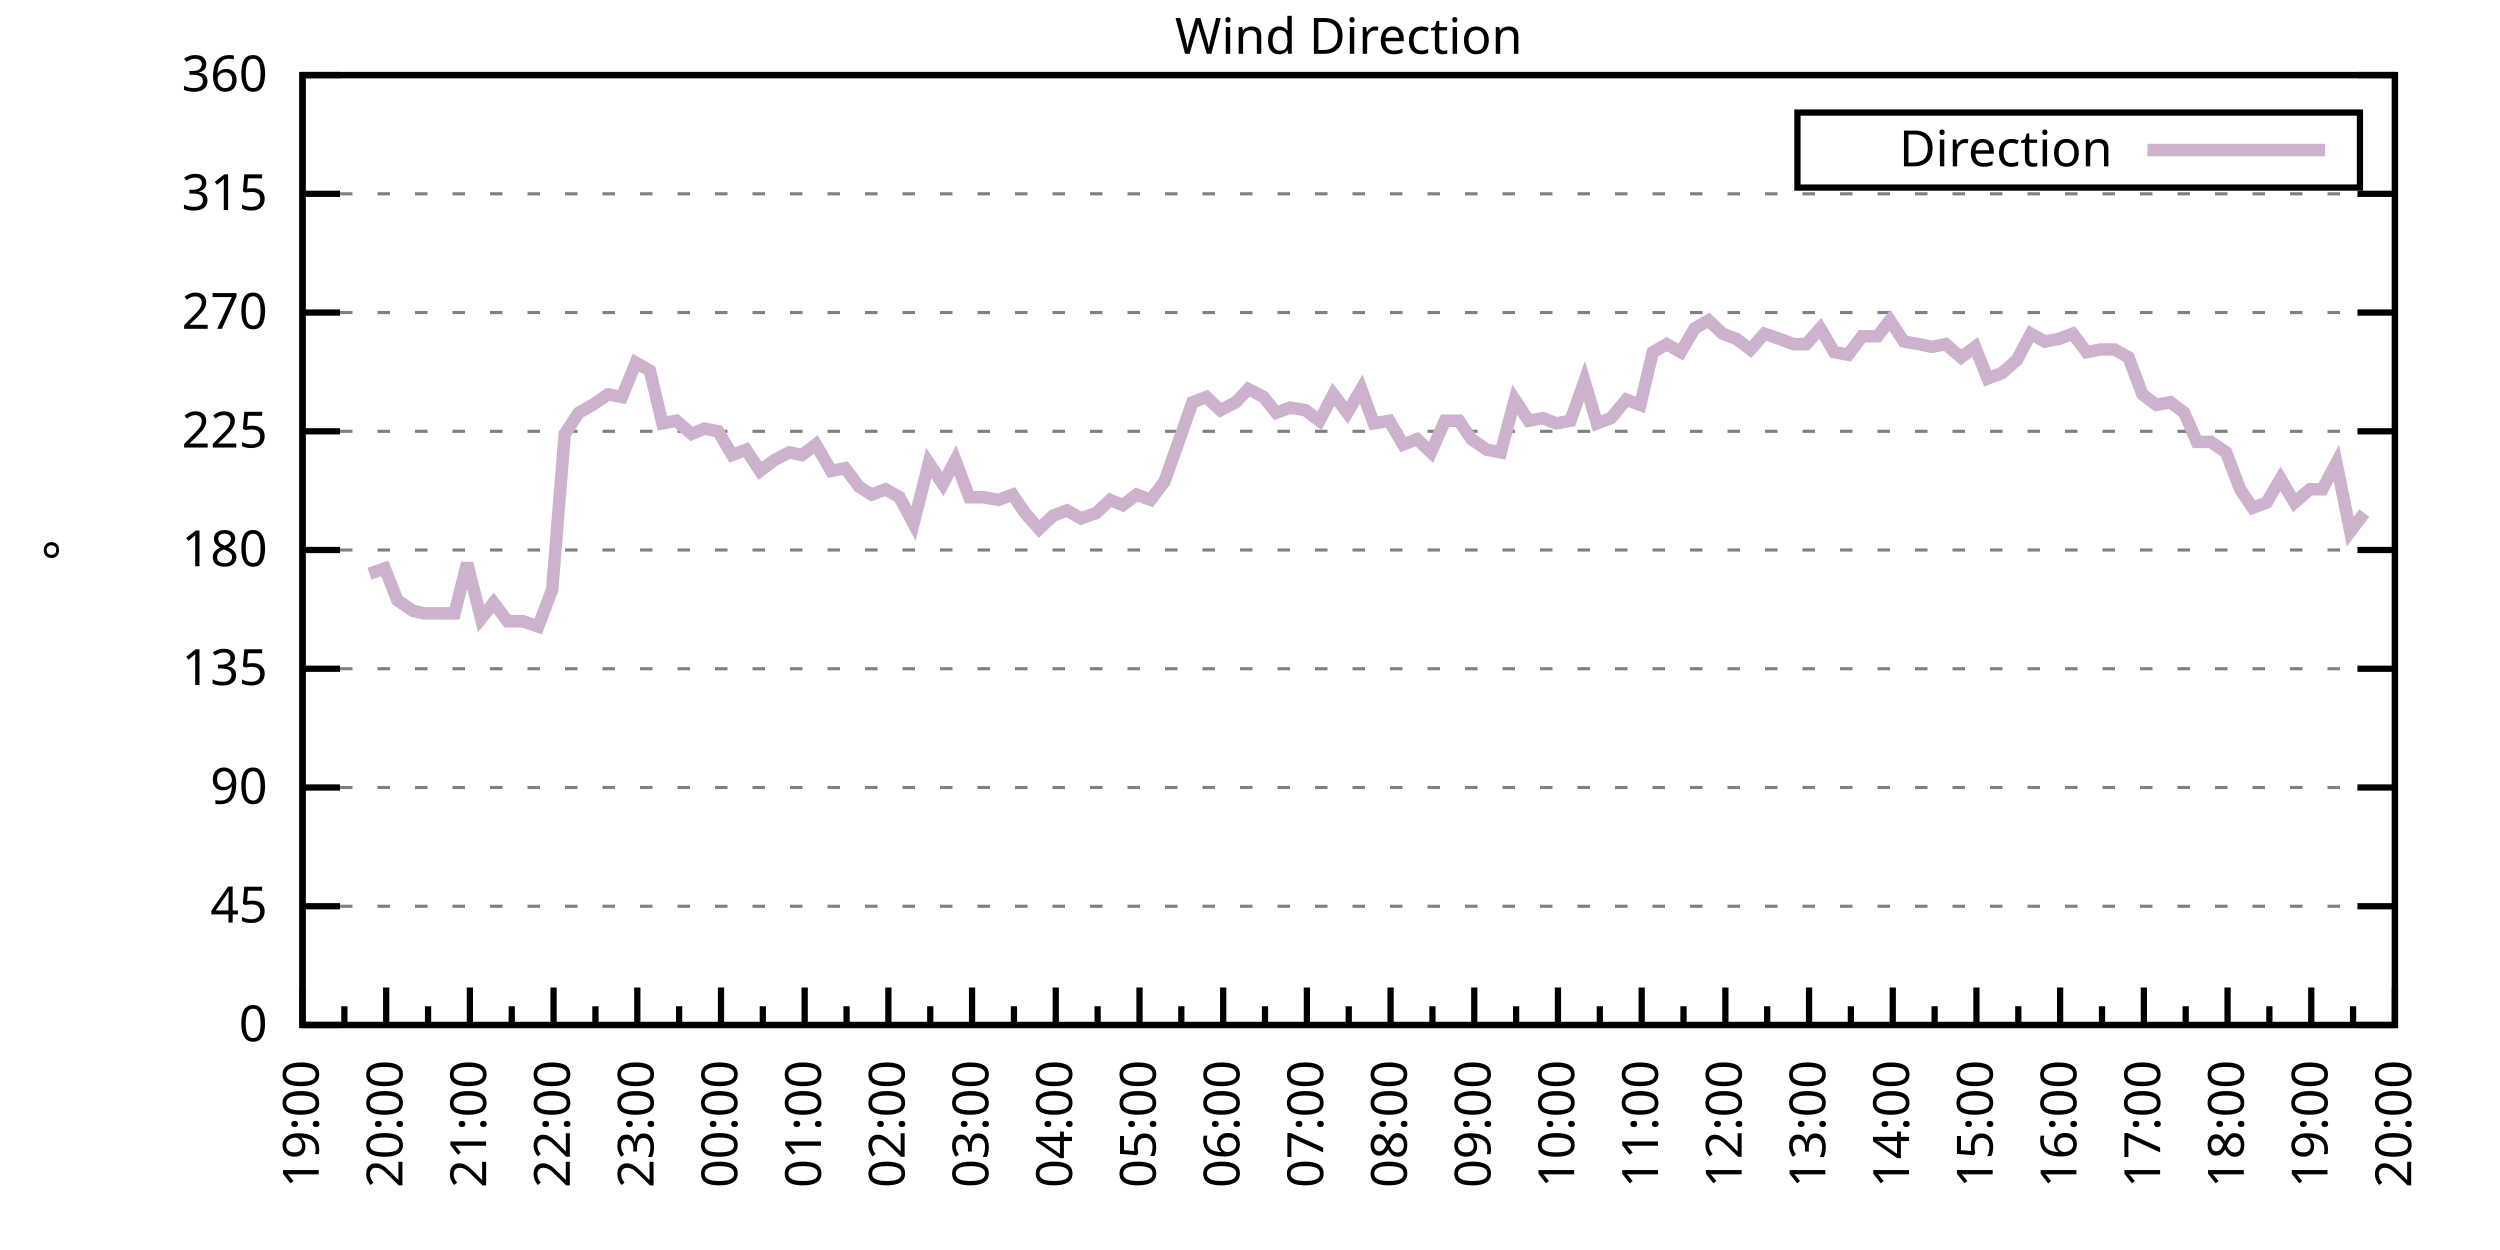
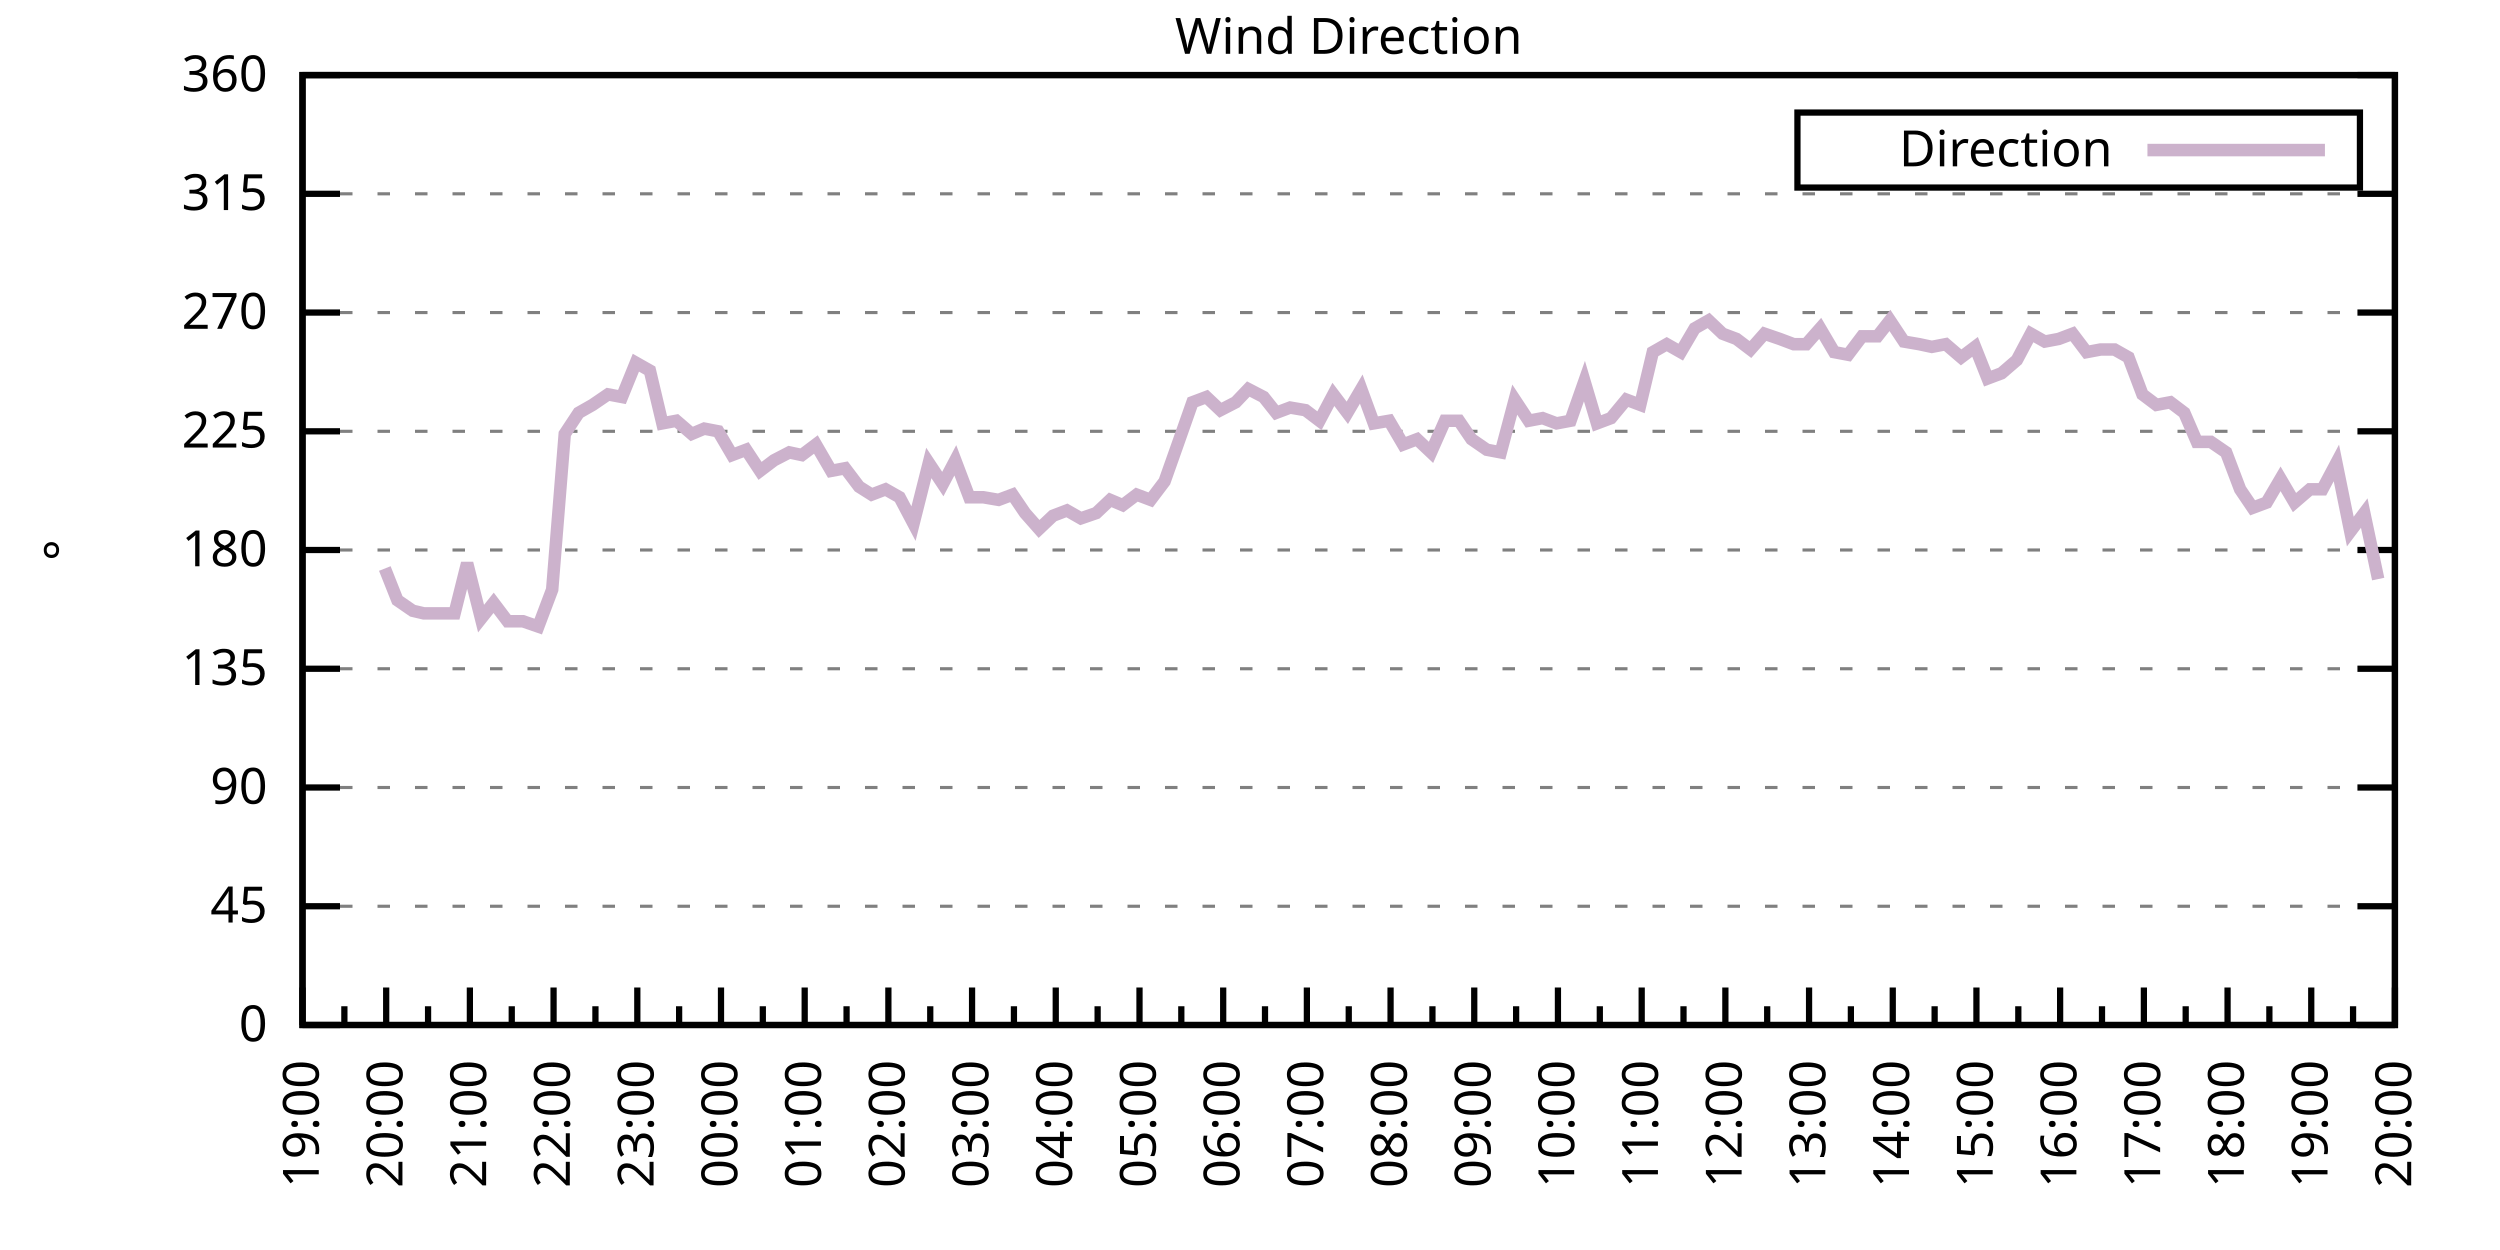
<svg xmlns="http://www.w3.org/2000/svg" xmlns:xlink="http://www.w3.org/1999/xlink" width="400" height="200" viewBox="0 0 400 200">
  <g id="gnuplot_canvas">
    <rect x="0" y="0" width="400" height="200" fill="none" />
    <defs>
      <circle id="gpDot" r="0.5" stroke-width="0.5" stroke="currentColor" />
      <path id="gpPt0" stroke-width="0.333" stroke="currentColor" d="M-1,0 h2 M0,-1 v2" />
      <path id="gpPt1" stroke-width="0.333" stroke="currentColor" d="M-1,-1 L1,1 M1,-1 L-1,1" />
      <path id="gpPt2" stroke-width="0.333" stroke="currentColor" d="M-1,0 L1,0 M0,-1 L0,1 M-1,-1 L1,1 M-1,1 L1,-1" />
      <rect id="gpPt3" stroke-width="0.333" stroke="currentColor" x="-1" y="-1" width="2" height="2" />
      <rect id="gpPt4" stroke-width="0.333" stroke="currentColor" fill="currentColor" x="-1" y="-1" width="2" height="2" />
      <circle id="gpPt5" stroke-width="0.333" stroke="currentColor" cx="0" cy="0" r="1" />
      <use xlink:href="#gpPt5" id="gpPt6" fill="currentColor" stroke="none" />
      <path id="gpPt7" stroke-width="0.333" stroke="currentColor" d="M0,-1.33 L-1.33,0.67 L1.33,0.67 z" />
      <use xlink:href="#gpPt7" id="gpPt8" fill="currentColor" stroke="none" />
      <use xlink:href="#gpPt7" id="gpPt9" stroke="currentColor" transform="rotate(180)" />
      <use xlink:href="#gpPt9" id="gpPt10" fill="currentColor" stroke="none" />
      <use xlink:href="#gpPt3" id="gpPt11" stroke="currentColor" transform="rotate(45)" />
      <use xlink:href="#gpPt11" id="gpPt12" fill="currentColor" stroke="none" />
      <path id="gpPt13" stroke-width="0.333" stroke="currentColor" d="M0,1.330 L1.265,0.411 L0.782,-1.067 L-0.782,-1.076 L-1.265,0.411 z" />
      <use xlink:href="#gpPt13" id="gpPt14" fill="currentColor" stroke="none" />
      <filter id="textbox" filterUnits="objectBoundingBox" x="0" y="0" height="1" width="1">
        <feFlood flood-color="white" flood-opacity="1" result="bgnd" />
        <feComposite in="SourceGraphic" in2="bgnd" operator="atop" />
      </filter>
      <filter id="greybox" filterUnits="objectBoundingBox" x="0" y="0" height="1" width="1">
        <feFlood flood-color="lightgrey" flood-opacity="1" result="grey" />
        <feComposite in="SourceGraphic" in2="grey" operator="atop" />
      </filter>
    </defs>
    <g fill="none" color="white" stroke="currentColor" stroke-width="1.00" stroke-linecap="butt" stroke-linejoin="miter">
</g>
    <g fill="none" color="black" stroke="currentColor" stroke-width="1.00" stroke-linecap="butt" stroke-linejoin="miter">
      <g stroke="none" shape-rendering="crispEdges">
        <polygon fill="rgb(255, 255, 255)" points="48.40,164.00 383.18,164.00 383.18,12.02 48.40,12.02 " />
      </g>
    </g>
    <g fill="none" color="black" stroke="currentColor" stroke-width="1.00" stroke-linecap="butt" stroke-linejoin="miter">
</g>
    <g fill="none" color="black" stroke="black" stroke-width="0.50" stroke-linecap="butt" stroke-linejoin="miter">
</g>
    <g fill="none" color="gray" stroke="currentColor" stroke-width="0.50" stroke-linecap="butt" stroke-linejoin="miter">
      <path stroke="gray" stroke-dasharray="2,4" class="gridline" d="M48.40,164.00 L383.19,164.00  " />
    </g>
    <g fill="none" color="gray" stroke="gray" stroke-width="1.00" stroke-linecap="butt" stroke-linejoin="miter">
</g>
    <g fill="none" color="black" stroke="currentColor" stroke-width="1.00" stroke-linecap="butt" stroke-linejoin="miter">
      <path stroke="black" d="M48.40,164.00 L54.40,164.00 M383.19,164.00 L377.19,164.00  " />
      <g transform="translate(42.80,166.60)" stroke="none" fill="black" font-family="Sans" font-size="8.00" text-anchor="end">
        <text>
          <tspan font-family="Sans"> 0</tspan>
        </text>
      </g>
    </g>
    <g fill="none" color="black" stroke="currentColor" stroke-width="1.00" stroke-linecap="butt" stroke-linejoin="miter">
</g>
    <g fill="none" color="black" stroke="black" stroke-width="0.50" stroke-linecap="butt" stroke-linejoin="miter">
</g>
    <g fill="none" color="gray" stroke="currentColor" stroke-width="0.50" stroke-linecap="butt" stroke-linejoin="miter">
      <path stroke="gray" stroke-dasharray="2,4" class="gridline" d="M48.40,145.00 L383.19,145.00  " />
    </g>
    <g fill="none" color="gray" stroke="gray" stroke-width="1.00" stroke-linecap="butt" stroke-linejoin="miter">
</g>
    <g fill="none" color="black" stroke="currentColor" stroke-width="1.00" stroke-linecap="butt" stroke-linejoin="miter">
      <path stroke="black" d="M48.40,145.00 L54.40,145.00 M383.19,145.00 L377.19,145.00  " />
      <g transform="translate(42.80,147.60)" stroke="none" fill="black" font-family="Sans" font-size="8.00" text-anchor="end">
        <text>
          <tspan font-family="Sans"> 45</tspan>
        </text>
      </g>
    </g>
    <g fill="none" color="black" stroke="currentColor" stroke-width="1.00" stroke-linecap="butt" stroke-linejoin="miter">
</g>
    <g fill="none" color="black" stroke="black" stroke-width="0.50" stroke-linecap="butt" stroke-linejoin="miter">
</g>
    <g fill="none" color="gray" stroke="currentColor" stroke-width="0.50" stroke-linecap="butt" stroke-linejoin="miter">
      <path stroke="gray" stroke-dasharray="2,4" class="gridline" d="M48.40,126.00 L383.19,126.00  " />
    </g>
    <g fill="none" color="gray" stroke="gray" stroke-width="1.00" stroke-linecap="butt" stroke-linejoin="miter">
</g>
    <g fill="none" color="black" stroke="currentColor" stroke-width="1.00" stroke-linecap="butt" stroke-linejoin="miter">
      <path stroke="black" d="M48.40,126.00 L54.40,126.00 M383.19,126.00 L377.19,126.00  " />
      <g transform="translate(42.80,128.60)" stroke="none" fill="black" font-family="Sans" font-size="8.00" text-anchor="end">
        <text>
          <tspan font-family="Sans"> 90</tspan>
        </text>
      </g>
    </g>
    <g fill="none" color="black" stroke="currentColor" stroke-width="1.00" stroke-linecap="butt" stroke-linejoin="miter">
</g>
    <g fill="none" color="black" stroke="black" stroke-width="0.50" stroke-linecap="butt" stroke-linejoin="miter">
</g>
    <g fill="none" color="gray" stroke="currentColor" stroke-width="0.50" stroke-linecap="butt" stroke-linejoin="miter">
      <path stroke="gray" stroke-dasharray="2,4" class="gridline" d="M48.40,107.00 L383.19,107.00  " />
    </g>
    <g fill="none" color="gray" stroke="gray" stroke-width="1.00" stroke-linecap="butt" stroke-linejoin="miter">
</g>
    <g fill="none" color="black" stroke="currentColor" stroke-width="1.00" stroke-linecap="butt" stroke-linejoin="miter">
      <path stroke="black" d="M48.40,107.00 L54.40,107.00 M383.19,107.00 L377.19,107.00  " />
      <g transform="translate(42.80,109.60)" stroke="none" fill="black" font-family="Sans" font-size="8.00" text-anchor="end">
        <text>
          <tspan font-family="Sans"> 135</tspan>
        </text>
      </g>
    </g>
    <g fill="none" color="black" stroke="currentColor" stroke-width="1.00" stroke-linecap="butt" stroke-linejoin="miter">
</g>
    <g fill="none" color="black" stroke="black" stroke-width="0.50" stroke-linecap="butt" stroke-linejoin="miter">
</g>
    <g fill="none" color="gray" stroke="currentColor" stroke-width="0.50" stroke-linecap="butt" stroke-linejoin="miter">
      <path stroke="gray" stroke-dasharray="2,4" class="gridline" d="M48.40,88.00 L383.19,88.00  " />
    </g>
    <g fill="none" color="gray" stroke="gray" stroke-width="1.00" stroke-linecap="butt" stroke-linejoin="miter">
</g>
    <g fill="none" color="black" stroke="currentColor" stroke-width="1.00" stroke-linecap="butt" stroke-linejoin="miter">
      <path stroke="black" d="M48.40,88.00 L54.40,88.00 M383.19,88.00 L377.19,88.00  " />
      <g transform="translate(42.80,90.60)" stroke="none" fill="black" font-family="Sans" font-size="8.00" text-anchor="end">
        <text>
          <tspan font-family="Sans"> 180</tspan>
        </text>
      </g>
    </g>
    <g fill="none" color="black" stroke="currentColor" stroke-width="1.00" stroke-linecap="butt" stroke-linejoin="miter">
</g>
    <g fill="none" color="black" stroke="black" stroke-width="0.50" stroke-linecap="butt" stroke-linejoin="miter">
</g>
    <g fill="none" color="gray" stroke="currentColor" stroke-width="0.50" stroke-linecap="butt" stroke-linejoin="miter">
      <path stroke="gray" stroke-dasharray="2,4" class="gridline" d="M48.40,69.01 L383.19,69.01  " />
    </g>
    <g fill="none" color="gray" stroke="gray" stroke-width="1.00" stroke-linecap="butt" stroke-linejoin="miter">
</g>
    <g fill="none" color="black" stroke="currentColor" stroke-width="1.00" stroke-linecap="butt" stroke-linejoin="miter">
      <path stroke="black" d="M48.40,69.01 L54.40,69.01 M383.19,69.01 L377.19,69.01  " />
      <g transform="translate(42.80,71.61)" stroke="none" fill="black" font-family="Sans" font-size="8.00" text-anchor="end">
        <text>
          <tspan font-family="Sans"> 225</tspan>
        </text>
      </g>
    </g>
    <g fill="none" color="black" stroke="currentColor" stroke-width="1.00" stroke-linecap="butt" stroke-linejoin="miter">
</g>
    <g fill="none" color="black" stroke="black" stroke-width="0.50" stroke-linecap="butt" stroke-linejoin="miter">
</g>
    <g fill="none" color="gray" stroke="currentColor" stroke-width="0.50" stroke-linecap="butt" stroke-linejoin="miter">
      <path stroke="gray" stroke-dasharray="2,4" class="gridline" d="M48.40,50.01 L383.19,50.01  " />
    </g>
    <g fill="none" color="gray" stroke="gray" stroke-width="1.00" stroke-linecap="butt" stroke-linejoin="miter">
</g>
    <g fill="none" color="black" stroke="currentColor" stroke-width="1.00" stroke-linecap="butt" stroke-linejoin="miter">
      <path stroke="black" d="M48.40,50.01 L54.40,50.01 M383.19,50.01 L377.19,50.01  " />
      <g transform="translate(42.80,52.61)" stroke="none" fill="black" font-family="Sans" font-size="8.00" text-anchor="end">
        <text>
          <tspan font-family="Sans"> 270</tspan>
        </text>
      </g>
    </g>
    <g fill="none" color="black" stroke="currentColor" stroke-width="1.00" stroke-linecap="butt" stroke-linejoin="miter">
</g>
    <g fill="none" color="black" stroke="black" stroke-width="0.50" stroke-linecap="butt" stroke-linejoin="miter">
</g>
    <g fill="none" color="gray" stroke="currentColor" stroke-width="0.50" stroke-linecap="butt" stroke-linejoin="miter">
      <path stroke="gray" stroke-dasharray="2,4" class="gridline" d="M48.40,31.01 L383.19,31.01  " />
    </g>
    <g fill="none" color="gray" stroke="gray" stroke-width="1.00" stroke-linecap="butt" stroke-linejoin="miter">
</g>
    <g fill="none" color="black" stroke="currentColor" stroke-width="1.00" stroke-linecap="butt" stroke-linejoin="miter">
      <path stroke="black" d="M48.40,31.01 L54.40,31.01 M383.19,31.01 L377.19,31.01  " />
      <g transform="translate(42.80,33.61)" stroke="none" fill="black" font-family="Sans" font-size="8.00" text-anchor="end">
        <text>
          <tspan font-family="Sans"> 315</tspan>
        </text>
      </g>
    </g>
    <g fill="none" color="black" stroke="currentColor" stroke-width="1.00" stroke-linecap="butt" stroke-linejoin="miter">
</g>
    <g fill="none" color="black" stroke="black" stroke-width="0.50" stroke-linecap="butt" stroke-linejoin="miter">
</g>
    <g fill="none" color="gray" stroke="currentColor" stroke-width="0.50" stroke-linecap="butt" stroke-linejoin="miter">
      <path stroke="gray" stroke-dasharray="2,4" class="gridline" d="M48.40,12.01 L383.19,12.01  " />
    </g>
    <g fill="none" color="gray" stroke="gray" stroke-width="1.00" stroke-linecap="butt" stroke-linejoin="miter">
</g>
    <g fill="none" color="black" stroke="currentColor" stroke-width="1.00" stroke-linecap="butt" stroke-linejoin="miter">
      <path stroke="black" d="M48.40,12.01 L54.40,12.01 M383.19,12.01 L377.19,12.01  " />
      <g transform="translate(42.80,14.61)" stroke="none" fill="black" font-family="Sans" font-size="8.00" text-anchor="end">
        <text>
          <tspan font-family="Sans"> 360</tspan>
        </text>
      </g>
    </g>
    <g fill="none" color="black" stroke="currentColor" stroke-width="1.00" stroke-linecap="butt" stroke-linejoin="miter">
      <path stroke="black" d="M48.40,164.00 L48.40,158.00  " />
      <g transform="translate(51.00,169.60) rotate(270)" stroke="none" fill="black" font-family="Sans" font-size="8.00" text-anchor="end">
        <text>
          <tspan font-family="Sans">19:00</tspan>
        </text>
      </g>
    </g>
    <g fill="none" color="black" stroke="currentColor" stroke-width="1.00" stroke-linecap="butt" stroke-linejoin="miter">
      <path stroke="black" d="M55.10,164.00 L55.10,161.00 M61.79,164.00 L61.79,158.00  " />
      <g transform="translate(64.39,169.60) rotate(270)" stroke="none" fill="black" font-family="Sans" font-size="8.00" text-anchor="end">
        <text>
          <tspan font-family="Sans">20:00</tspan>
        </text>
      </g>
    </g>
    <g fill="none" color="black" stroke="currentColor" stroke-width="1.00" stroke-linecap="butt" stroke-linejoin="miter">
      <path stroke="black" d="M68.49,164.00 L68.49,161.00 M75.18,164.00 L75.18,158.00  " />
      <g transform="translate(77.78,169.60) rotate(270)" stroke="none" fill="black" font-family="Sans" font-size="8.00" text-anchor="end">
        <text>
          <tspan font-family="Sans">21:00</tspan>
        </text>
      </g>
    </g>
    <g fill="none" color="black" stroke="currentColor" stroke-width="1.00" stroke-linecap="butt" stroke-linejoin="miter">
      <path stroke="black" d="M81.88,164.00 L81.88,161.00 M88.57,164.00 L88.57,158.00  " />
      <g transform="translate(91.17,169.60) rotate(270)" stroke="none" fill="black" font-family="Sans" font-size="8.00" text-anchor="end">
        <text>
          <tspan font-family="Sans">22:00</tspan>
        </text>
      </g>
    </g>
    <g fill="none" color="black" stroke="currentColor" stroke-width="1.00" stroke-linecap="butt" stroke-linejoin="miter">
      <path stroke="black" d="M95.27,164.00 L95.27,161.00 M101.97,164.00 L101.97,158.00  " />
      <g transform="translate(104.57,169.60) rotate(270)" stroke="none" fill="black" font-family="Sans" font-size="8.00" text-anchor="end">
        <text>
          <tspan font-family="Sans">23:00</tspan>
        </text>
      </g>
    </g>
    <g fill="none" color="black" stroke="currentColor" stroke-width="1.00" stroke-linecap="butt" stroke-linejoin="miter">
      <path stroke="black" d="M108.66,164.00 L108.66,161.00 M115.36,164.00 L115.36,158.00  " />
      <g transform="translate(117.96,169.60) rotate(270)" stroke="none" fill="black" font-family="Sans" font-size="8.00" text-anchor="end">
        <text>
          <tspan font-family="Sans">00:00</tspan>
        </text>
      </g>
    </g>
    <g fill="none" color="black" stroke="currentColor" stroke-width="1.00" stroke-linecap="butt" stroke-linejoin="miter">
      <path stroke="black" d="M122.05,164.00 L122.05,161.00 M128.75,164.00 L128.75,158.00  " />
      <g transform="translate(131.35,169.60) rotate(270)" stroke="none" fill="black" font-family="Sans" font-size="8.00" text-anchor="end">
        <text>
          <tspan font-family="Sans">01:00</tspan>
        </text>
      </g>
    </g>
    <g fill="none" color="black" stroke="currentColor" stroke-width="1.00" stroke-linecap="butt" stroke-linejoin="miter">
      <path stroke="black" d="M135.45,164.00 L135.45,161.00 M142.14,164.00 L142.14,158.00  " />
      <g transform="translate(144.74,169.60) rotate(270)" stroke="none" fill="black" font-family="Sans" font-size="8.00" text-anchor="end">
        <text>
          <tspan font-family="Sans">02:00</tspan>
        </text>
      </g>
    </g>
    <g fill="none" color="black" stroke="currentColor" stroke-width="1.00" stroke-linecap="butt" stroke-linejoin="miter">
      <path stroke="black" d="M148.84,164.00 L148.84,161.00 M155.53,164.00 L155.53,158.00  " />
      <g transform="translate(158.13,169.60) rotate(270)" stroke="none" fill="black" font-family="Sans" font-size="8.00" text-anchor="end">
        <text>
          <tspan font-family="Sans">03:00</tspan>
        </text>
      </g>
    </g>
    <g fill="none" color="black" stroke="currentColor" stroke-width="1.00" stroke-linecap="butt" stroke-linejoin="miter">
      <path stroke="black" d="M162.23,164.00 L162.23,161.00 M168.92,164.00 L168.92,158.00  " />
      <g transform="translate(171.52,169.60) rotate(270)" stroke="none" fill="black" font-family="Sans" font-size="8.00" text-anchor="end">
        <text>
          <tspan font-family="Sans">04:00</tspan>
        </text>
      </g>
    </g>
    <g fill="none" color="black" stroke="currentColor" stroke-width="1.00" stroke-linecap="butt" stroke-linejoin="miter">
      <path stroke="black" d="M175.62,164.00 L175.62,161.00 M182.32,164.00 L182.32,158.00  " />
      <g transform="translate(184.92,169.60) rotate(270)" stroke="none" fill="black" font-family="Sans" font-size="8.00" text-anchor="end">
        <text>
          <tspan font-family="Sans">05:00</tspan>
        </text>
      </g>
    </g>
    <g fill="none" color="black" stroke="currentColor" stroke-width="1.00" stroke-linecap="butt" stroke-linejoin="miter">
      <path stroke="black" d="M189.01,164.00 L189.01,161.00 M195.71,164.00 L195.71,158.00  " />
      <g transform="translate(198.31,169.60) rotate(270)" stroke="none" fill="black" font-family="Sans" font-size="8.00" text-anchor="end">
        <text>
          <tspan font-family="Sans">06:00</tspan>
        </text>
      </g>
    </g>
    <g fill="none" color="black" stroke="currentColor" stroke-width="1.00" stroke-linecap="butt" stroke-linejoin="miter">
      <path stroke="black" d="M202.40,164.00 L202.40,161.00 M209.10,164.00 L209.10,158.00  " />
      <g transform="translate(211.70,169.60) rotate(270)" stroke="none" fill="black" font-family="Sans" font-size="8.00" text-anchor="end">
        <text>
          <tspan font-family="Sans">07:00</tspan>
        </text>
      </g>
    </g>
    <g fill="none" color="black" stroke="currentColor" stroke-width="1.00" stroke-linecap="butt" stroke-linejoin="miter">
      <path stroke="black" d="M215.80,164.00 L215.80,161.00 M222.49,164.00 L222.49,158.00  " />
      <g transform="translate(225.09,169.60) rotate(270)" stroke="none" fill="black" font-family="Sans" font-size="8.00" text-anchor="end">
        <text>
          <tspan font-family="Sans">08:00</tspan>
        </text>
      </g>
    </g>
    <g fill="none" color="black" stroke="currentColor" stroke-width="1.00" stroke-linecap="butt" stroke-linejoin="miter">
      <path stroke="black" d="M229.19,164.00 L229.19,161.00 M235.88,164.00 L235.88,158.00  " />
      <g transform="translate(238.48,169.60) rotate(270)" stroke="none" fill="black" font-family="Sans" font-size="8.00" text-anchor="end">
        <text>
          <tspan font-family="Sans">09:00</tspan>
        </text>
      </g>
    </g>
    <g fill="none" color="black" stroke="currentColor" stroke-width="1.00" stroke-linecap="butt" stroke-linejoin="miter">
      <path stroke="black" d="M242.58,164.00 L242.58,161.00 M249.27,164.00 L249.27,158.00  " />
      <g transform="translate(251.87,169.60) rotate(270)" stroke="none" fill="black" font-family="Sans" font-size="8.00" text-anchor="end">
        <text>
          <tspan font-family="Sans">10:00</tspan>
        </text>
      </g>
    </g>
    <g fill="none" color="black" stroke="currentColor" stroke-width="1.00" stroke-linecap="butt" stroke-linejoin="miter">
      <path stroke="black" d="M255.97,164.00 L255.97,161.00 M262.67,164.00 L262.67,158.00  " />
      <g transform="translate(265.27,169.60) rotate(270)" stroke="none" fill="black" font-family="Sans" font-size="8.00" text-anchor="end">
        <text>
          <tspan font-family="Sans">11:00</tspan>
        </text>
      </g>
    </g>
    <g fill="none" color="black" stroke="currentColor" stroke-width="1.00" stroke-linecap="butt" stroke-linejoin="miter">
      <path stroke="black" d="M269.36,164.00 L269.36,161.00 M276.06,164.00 L276.06,158.00  " />
      <g transform="translate(278.66,169.60) rotate(270)" stroke="none" fill="black" font-family="Sans" font-size="8.00" text-anchor="end">
        <text>
          <tspan font-family="Sans">12:00</tspan>
        </text>
      </g>
    </g>
    <g fill="none" color="black" stroke="currentColor" stroke-width="1.00" stroke-linecap="butt" stroke-linejoin="miter">
      <path stroke="black" d="M282.75,164.00 L282.75,161.00 M289.45,164.00 L289.45,158.00  " />
      <g transform="translate(292.05,169.60) rotate(270)" stroke="none" fill="black" font-family="Sans" font-size="8.00" text-anchor="end">
        <text>
          <tspan font-family="Sans">13:00</tspan>
        </text>
      </g>
    </g>
    <g fill="none" color="black" stroke="currentColor" stroke-width="1.00" stroke-linecap="butt" stroke-linejoin="miter">
      <path stroke="black" d="M296.14,164.00 L296.14,161.00 M302.84,164.00 L302.84,158.00  " />
      <g transform="translate(305.44,169.60) rotate(270)" stroke="none" fill="black" font-family="Sans" font-size="8.00" text-anchor="end">
        <text>
          <tspan font-family="Sans">14:00</tspan>
        </text>
      </g>
    </g>
    <g fill="none" color="black" stroke="currentColor" stroke-width="1.00" stroke-linecap="butt" stroke-linejoin="miter">
      <path stroke="black" d="M309.54,164.00 L309.54,161.00 M316.23,164.00 L316.23,158.00  " />
      <g transform="translate(318.83,169.60) rotate(270)" stroke="none" fill="black" font-family="Sans" font-size="8.00" text-anchor="end">
        <text>
          <tspan font-family="Sans">15:00</tspan>
        </text>
      </g>
    </g>
    <g fill="none" color="black" stroke="currentColor" stroke-width="1.00" stroke-linecap="butt" stroke-linejoin="miter">
      <path stroke="black" d="M322.93,164.00 L322.93,161.00 M329.62,164.00 L329.62,158.00  " />
      <g transform="translate(332.22,169.60) rotate(270)" stroke="none" fill="black" font-family="Sans" font-size="8.00" text-anchor="end">
        <text>
          <tspan font-family="Sans">16:00</tspan>
        </text>
      </g>
    </g>
    <g fill="none" color="black" stroke="currentColor" stroke-width="1.00" stroke-linecap="butt" stroke-linejoin="miter">
      <path stroke="black" d="M336.32,164.00 L336.32,161.00 M343.02,164.00 L343.02,158.00  " />
      <g transform="translate(345.62,169.60) rotate(270)" stroke="none" fill="black" font-family="Sans" font-size="8.00" text-anchor="end">
        <text>
          <tspan font-family="Sans">17:00</tspan>
        </text>
      </g>
    </g>
    <g fill="none" color="black" stroke="currentColor" stroke-width="1.00" stroke-linecap="butt" stroke-linejoin="miter">
      <path stroke="black" d="M349.71,164.00 L349.71,161.00 M356.41,164.00 L356.41,158.00  " />
      <g transform="translate(359.01,169.60) rotate(270)" stroke="none" fill="black" font-family="Sans" font-size="8.00" text-anchor="end">
        <text>
          <tspan font-family="Sans">18:00</tspan>
        </text>
      </g>
    </g>
    <g fill="none" color="black" stroke="currentColor" stroke-width="1.00" stroke-linecap="butt" stroke-linejoin="miter">
      <path stroke="black" d="M363.10,164.00 L363.10,161.00 M369.80,164.00 L369.80,158.00  " />
      <g transform="translate(372.40,169.60) rotate(270)" stroke="none" fill="black" font-family="Sans" font-size="8.00" text-anchor="end">
        <text>
          <tspan font-family="Sans">19:00</tspan>
        </text>
      </g>
    </g>
    <g fill="none" color="black" stroke="currentColor" stroke-width="1.00" stroke-linecap="butt" stroke-linejoin="miter">
      <path stroke="black" d="M376.49,164.00 L376.49,161.00 M383.19,164.00 L383.19,158.00  " />
      <g transform="translate(385.79,169.60) rotate(270)" stroke="none" fill="black" font-family="Sans" font-size="8.00" text-anchor="end">
        <text>
          <tspan font-family="Sans">20:00</tspan>
        </text>
      </g>
    </g>
    <g fill="none" color="black" stroke="currentColor" stroke-width="1.00" stroke-linecap="butt" stroke-linejoin="miter">
</g>
    <g fill="none" color="black" stroke="currentColor" stroke-width="1.00" stroke-linecap="butt" stroke-linejoin="miter">
      <path stroke="black" d="M48.40,12.01 L48.40,164.00 L383.19,164.00 L383.19,12.01 L48.40,12.01 Z  " />
    </g>
    <g fill="none" color="black" stroke="currentColor" stroke-width="1.00" stroke-linecap="butt" stroke-linejoin="miter">
      <g transform="translate(12.80,88.01) rotate(270)" stroke="none" fill="black" font-family="Sans" font-size="8.00" text-anchor="middle">
        <text>
          <tspan font-family="Sans">°</tspan>
        </text>
      </g>
    </g>
    <g fill="none" color="black" stroke="currentColor" stroke-width="1.00" stroke-linecap="butt" stroke-linejoin="miter">
</g>
    <g fill="none" color="black" stroke="currentColor" stroke-width="1.00" stroke-linecap="butt" stroke-linejoin="miter">
      <path stroke="black" d="M287.59,30.01 L287.59,18.01 L377.59,18.01 L377.59,30.01 L287.59,30.01 Z  " />
    </g>
    <g id="Wind_direction_plot_1">
      <g fill="none" color="white" stroke="black" stroke-width="2.00" stroke-linecap="butt" stroke-linejoin="miter">
</g>
      <g fill="none" color="black" stroke="currentColor" stroke-width="2.00" stroke-linecap="butt" stroke-linejoin="miter">
        <g transform="translate(337.99,26.61)" stroke="none" fill="black" font-family="Sans" font-size="8.00" text-anchor="end">
          <text>
            <tspan font-family="Sans">Direction</tspan>
          </text>
        </g>
      </g>
      <g fill="none" color="black" stroke="currentColor" stroke-width="2.00" stroke-linecap="butt" stroke-linejoin="miter">
-         <path stroke="rgb(204, 178, 204)" d="M343.59,24.01 L371.99,24.01 M59.11,91.80 L61.57,90.96 L63.58,96.03 L66.03,97.72 L67.82,98.14 L70.50,98.14   L72.73,98.14 L74.74,90.12 L76.97,98.98 L78.98,96.45 L81.21,99.40 L83.66,99.40 L86.12,100.25 L88.35,94.34   L90.36,69.43 L92.59,66.05 L94.82,64.78 L97.28,63.10 L99.51,63.52 L101.74,58.03 L103.98,59.30 L105.98,67.74   L108.22,67.32 L110.67,69.43 L112.68,68.58 L114.91,69.01 L117.14,72.81 L119.38,71.96 L121.61,75.34 L123.84,73.65   L126.29,72.38 L128.30,72.81 L130.54,71.12 L132.99,75.34 L135.22,74.92 L137.45,77.87 L139.46,79.14 L141.69,78.29   L143.93,79.56 L146.16,83.78 L148.61,74.07 L150.85,77.45 L152.85,73.65 L155.09,79.56 L157.32,79.56 L159.77,79.98   L162.01,79.14 L164.01,82.09 L166.25,84.63 L168.48,82.52 L170.71,81.67 L172.94,82.94 L175.40,82.09 L177.63,79.98   L179.64,80.83 L181.87,79.14 L184.10,79.98 L186.33,77.03 L188.57,70.70 L190.80,64.36 L193.03,63.52 L195.26,65.63   L197.72,64.36 L199.73,62.25 L202.18,63.52 L204.19,66.05 L206.42,65.21 L208.88,65.63 L211.11,67.32 L213.34,63.10   L215.57,66.05 L217.80,62.25 L219.81,67.74 L222.27,67.32 L224.50,71.12 L226.73,70.27 L228.96,72.38 L231.20,67.32   L233.43,67.32 L235.44,70.27 L237.89,71.96 L240.12,72.38 L242.36,63.94 L244.59,67.32 L246.82,66.90 L249.05,67.74   L251.28,67.32 L253.51,60.98 L255.52,67.74 L257.76,66.90 L260.21,63.94 L262.44,64.78 L264.45,56.34 L266.68,55.07   L268.92,56.34 L271.15,52.54 L273.38,51.27 L275.61,53.39 L277.84,54.23 L280.07,55.92 L282.31,53.39 L284.76,54.23   L286.99,55.07 L289.00,55.07 L291.23,52.54 L293.47,56.34 L295.70,56.76 L297.93,53.81 L300.39,53.81 L302.39,51.27   L304.63,54.65 L307.08,55.07 L309.09,55.50 L311.32,55.07 L313.78,57.18 L316.01,55.50 L318.02,60.56 L320.25,59.72   L322.70,57.61 L324.94,53.39 L327.17,54.65 L329.40,54.23 L331.63,53.39 L333.86,56.34 L336.10,55.92 L338.33,55.92   L340.56,57.18 L342.79,63.10 L345.02,64.78 L347.26,64.36 L349.49,66.05 L351.50,70.70 L353.73,70.70 L356.18,72.38   L358.42,78.29 L360.42,81.25 L362.66,80.41 L364.89,76.61 L367.12,80.41 L369.58,78.29 L371.58,78.29 L373.82,74.07   L376.05,85.05 L378.28,82.09  " />
+         <path stroke="rgb(204, 178, 204)" d="M343.59,24.01 L371.99,24.01 M61.57,90.96 L63.58,96.03 L66.03,97.72 L67.82,98.14 L70.50,98.14 L72.73,98.14   L74.74,90.12 L76.97,98.98 L78.98,96.45 L81.21,99.40 L83.66,99.40 L86.12,100.25 L88.35,94.34 L90.36,69.43   L92.59,66.05 L94.82,64.78 L97.28,63.10 L99.51,63.52 L101.74,58.03 L103.98,59.30 L105.98,67.74 L108.22,67.32   L110.67,69.43 L112.68,68.58 L114.91,69.01 L117.14,72.81 L119.38,71.96 L121.61,75.34 L123.84,73.65 L126.29,72.38   L128.30,72.81 L130.54,71.12 L132.99,75.34 L135.22,74.92 L137.45,77.87 L139.46,79.14 L141.69,78.29 L143.93,79.56   L146.16,83.78 L148.61,74.07 L150.85,77.45 L152.85,73.65 L155.09,79.56 L157.32,79.56 L159.77,79.98 L162.01,79.14   L164.01,82.09 L166.25,84.63 L168.48,82.52 L170.71,81.67 L172.94,82.94 L175.40,82.09 L177.63,79.98 L179.64,80.83   L181.87,79.14 L184.10,79.98 L186.33,77.03 L188.57,70.70 L190.80,64.36 L193.03,63.52 L195.26,65.63 L197.72,64.36   L199.73,62.25 L202.18,63.52 L204.19,66.05 L206.42,65.21 L208.88,65.63 L211.11,67.32 L213.34,63.10 L215.57,66.05   L217.80,62.25 L219.81,67.74 L222.27,67.32 L224.50,71.12 L226.73,70.27 L228.96,72.38 L231.20,67.32 L233.43,67.32   L235.44,70.27 L237.89,71.96 L240.12,72.38 L242.36,63.94 L244.59,67.32 L246.82,66.90 L249.05,67.74 L251.28,67.32   L253.51,60.98 L255.52,67.74 L257.76,66.90 L260.21,63.94 L262.44,64.78 L264.45,56.34 L266.68,55.07 L268.92,56.34   L271.15,52.54 L273.38,51.27 L275.61,53.39 L277.84,54.23 L280.07,55.92 L282.31,53.39 L284.76,54.23 L286.99,55.07   L289.00,55.07 L291.23,52.54 L293.47,56.34 L295.70,56.76 L297.93,53.81 L300.39,53.81 L302.39,51.27 L304.63,54.65   L307.08,55.07 L309.09,55.50 L311.32,55.07 L313.78,57.18 L316.01,55.50 L318.02,60.56 L320.25,59.72 L322.70,57.61   L324.94,53.39 L327.17,54.65 L329.40,54.23 L331.63,53.39 L333.86,56.34 L336.10,55.92 L338.33,55.92 L340.56,57.18   L342.79,63.10 L345.02,64.78 L347.26,64.36 L349.49,66.05 L351.50,70.70 L353.73,70.70 L356.18,72.38 L358.42,78.29   L360.42,81.25 L362.66,80.41 L364.89,76.61 L367.12,80.41 L369.58,78.29 L371.58,78.29 L373.82,74.07 L376.05,85.05   L378.28,82.09 L380.51,92.65  " />
      </g>
    </g>
    <g fill="none" color="black" stroke="currentColor" stroke-width="2.00" stroke-linecap="butt" stroke-linejoin="miter">
</g>
    <g fill="none" color="black" stroke="black" stroke-width="1.00" stroke-linecap="butt" stroke-linejoin="miter">
</g>
    <g fill="none" color="black" stroke="currentColor" stroke-width="1.00" stroke-linecap="butt" stroke-linejoin="miter">
      <path stroke="black" d="M48.40,12.01 L48.40,164.00 L383.19,164.00 L383.19,12.01 L48.40,12.01 Z  " />
    </g>
    <g fill="none" color="black" stroke="currentColor" stroke-width="1.00" stroke-linecap="butt" stroke-linejoin="miter">
      <g transform="translate(215.79,8.61)" stroke="none" fill="black" font-family="Sans" font-size="8.00" text-anchor="middle">
        <text>
          <tspan font-family="Sans">Wind Direction</tspan>
        </text>
      </g>
    </g>
    <g fill="none" color="black" stroke="currentColor" stroke-width="1.00" stroke-linecap="butt" stroke-linejoin="miter">
</g>
  </g>
</svg>
